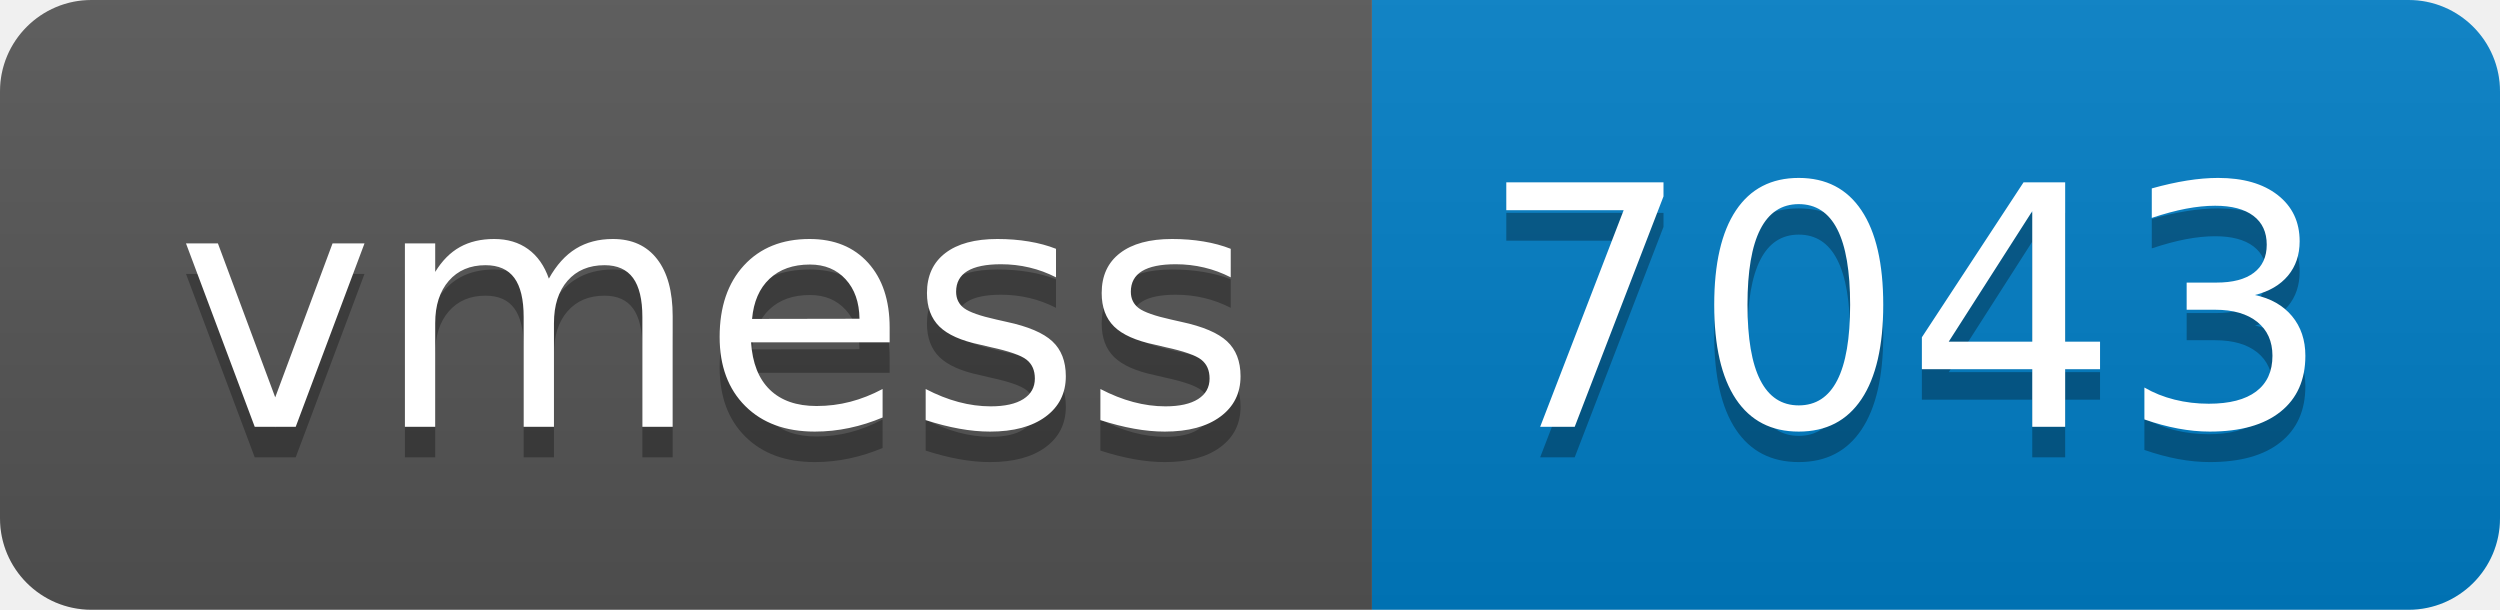
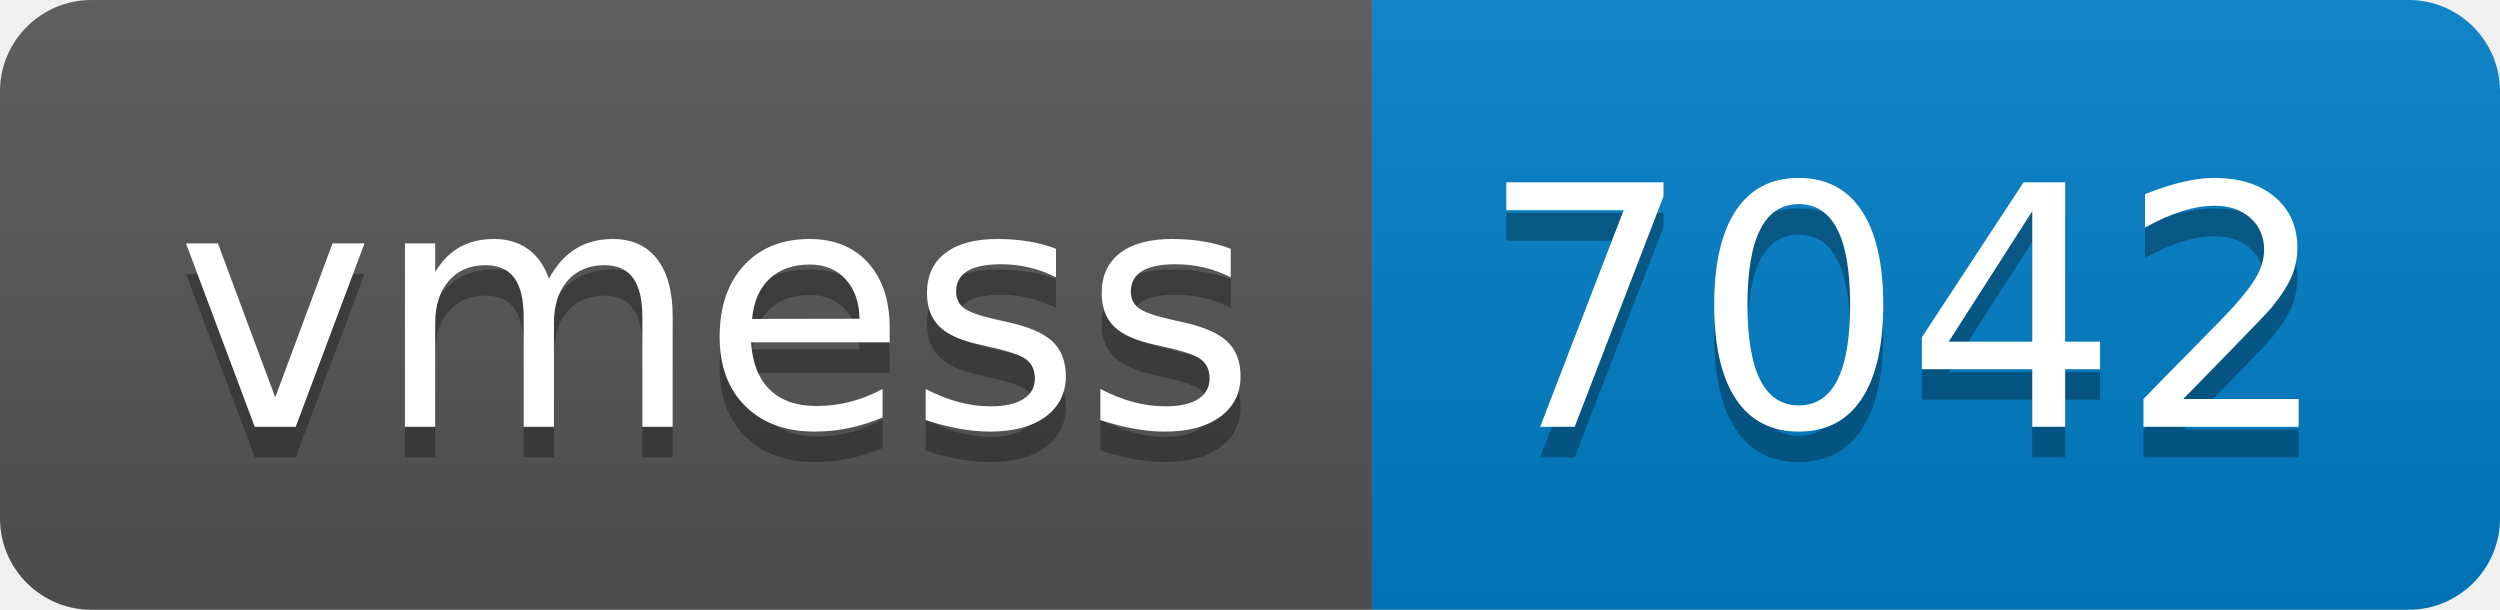
- <svg xmlns="http://www.w3.org/2000/svg" width="82" height="20" role="img" aria-label="vmess: 7043">
+ <svg xmlns="http://www.w3.org/2000/svg" width="82" height="20" role="img" aria-label="vmess: 7042">
  <linearGradient id="s" x2="0" y2="100%">
    <stop offset="0" stop-color="#bbb" stop-opacity=".1" />
    <stop offset="1" stop-opacity=".1" />
  </linearGradient>
  <clipPath id="r">
    <rect width="82" height="20" rx="3" fill="#fff" />
  </clipPath>
  <g clip-path="url(#r)">
    <rect width="45" height="20" fill="#555" />
    <rect x="45" width="37" height="20" fill="#007ec6" />
    <rect width="82" height="20" fill="url(#s)" />
  </g>
  <g fill="#fff" text-anchor="middle" font-family="Verdana,Geneva,DejaVu Sans,sans-serif" text-rendering="geometricPrecision" font-size="110">
    <text aria-hidden="true" x="235" y="150" fill="#010101" fill-opacity=".3" transform="scale(.1)" textLength="350">vmess</text>
    <text x="235" y="140" transform="scale(.1)" fill="#fff" textLength="350">vmess</text>
-     <text aria-hidden="true" x="625" y="150" fill="#010101" fill-opacity=".3" transform="scale(.1)" textLength="270">7043</text>
-     <text x="625" y="140" transform="scale(.1)" fill="#fff" textLength="270">7043</text>
+     <text aria-hidden="true" x="625" y="150" fill="#010101" fill-opacity=".3" transform="scale(.1)" textLength="270">7042</text>
+     <text x="625" y="140" transform="scale(.1)" fill="#fff" textLength="270">7042</text>
  </g>
</svg>
